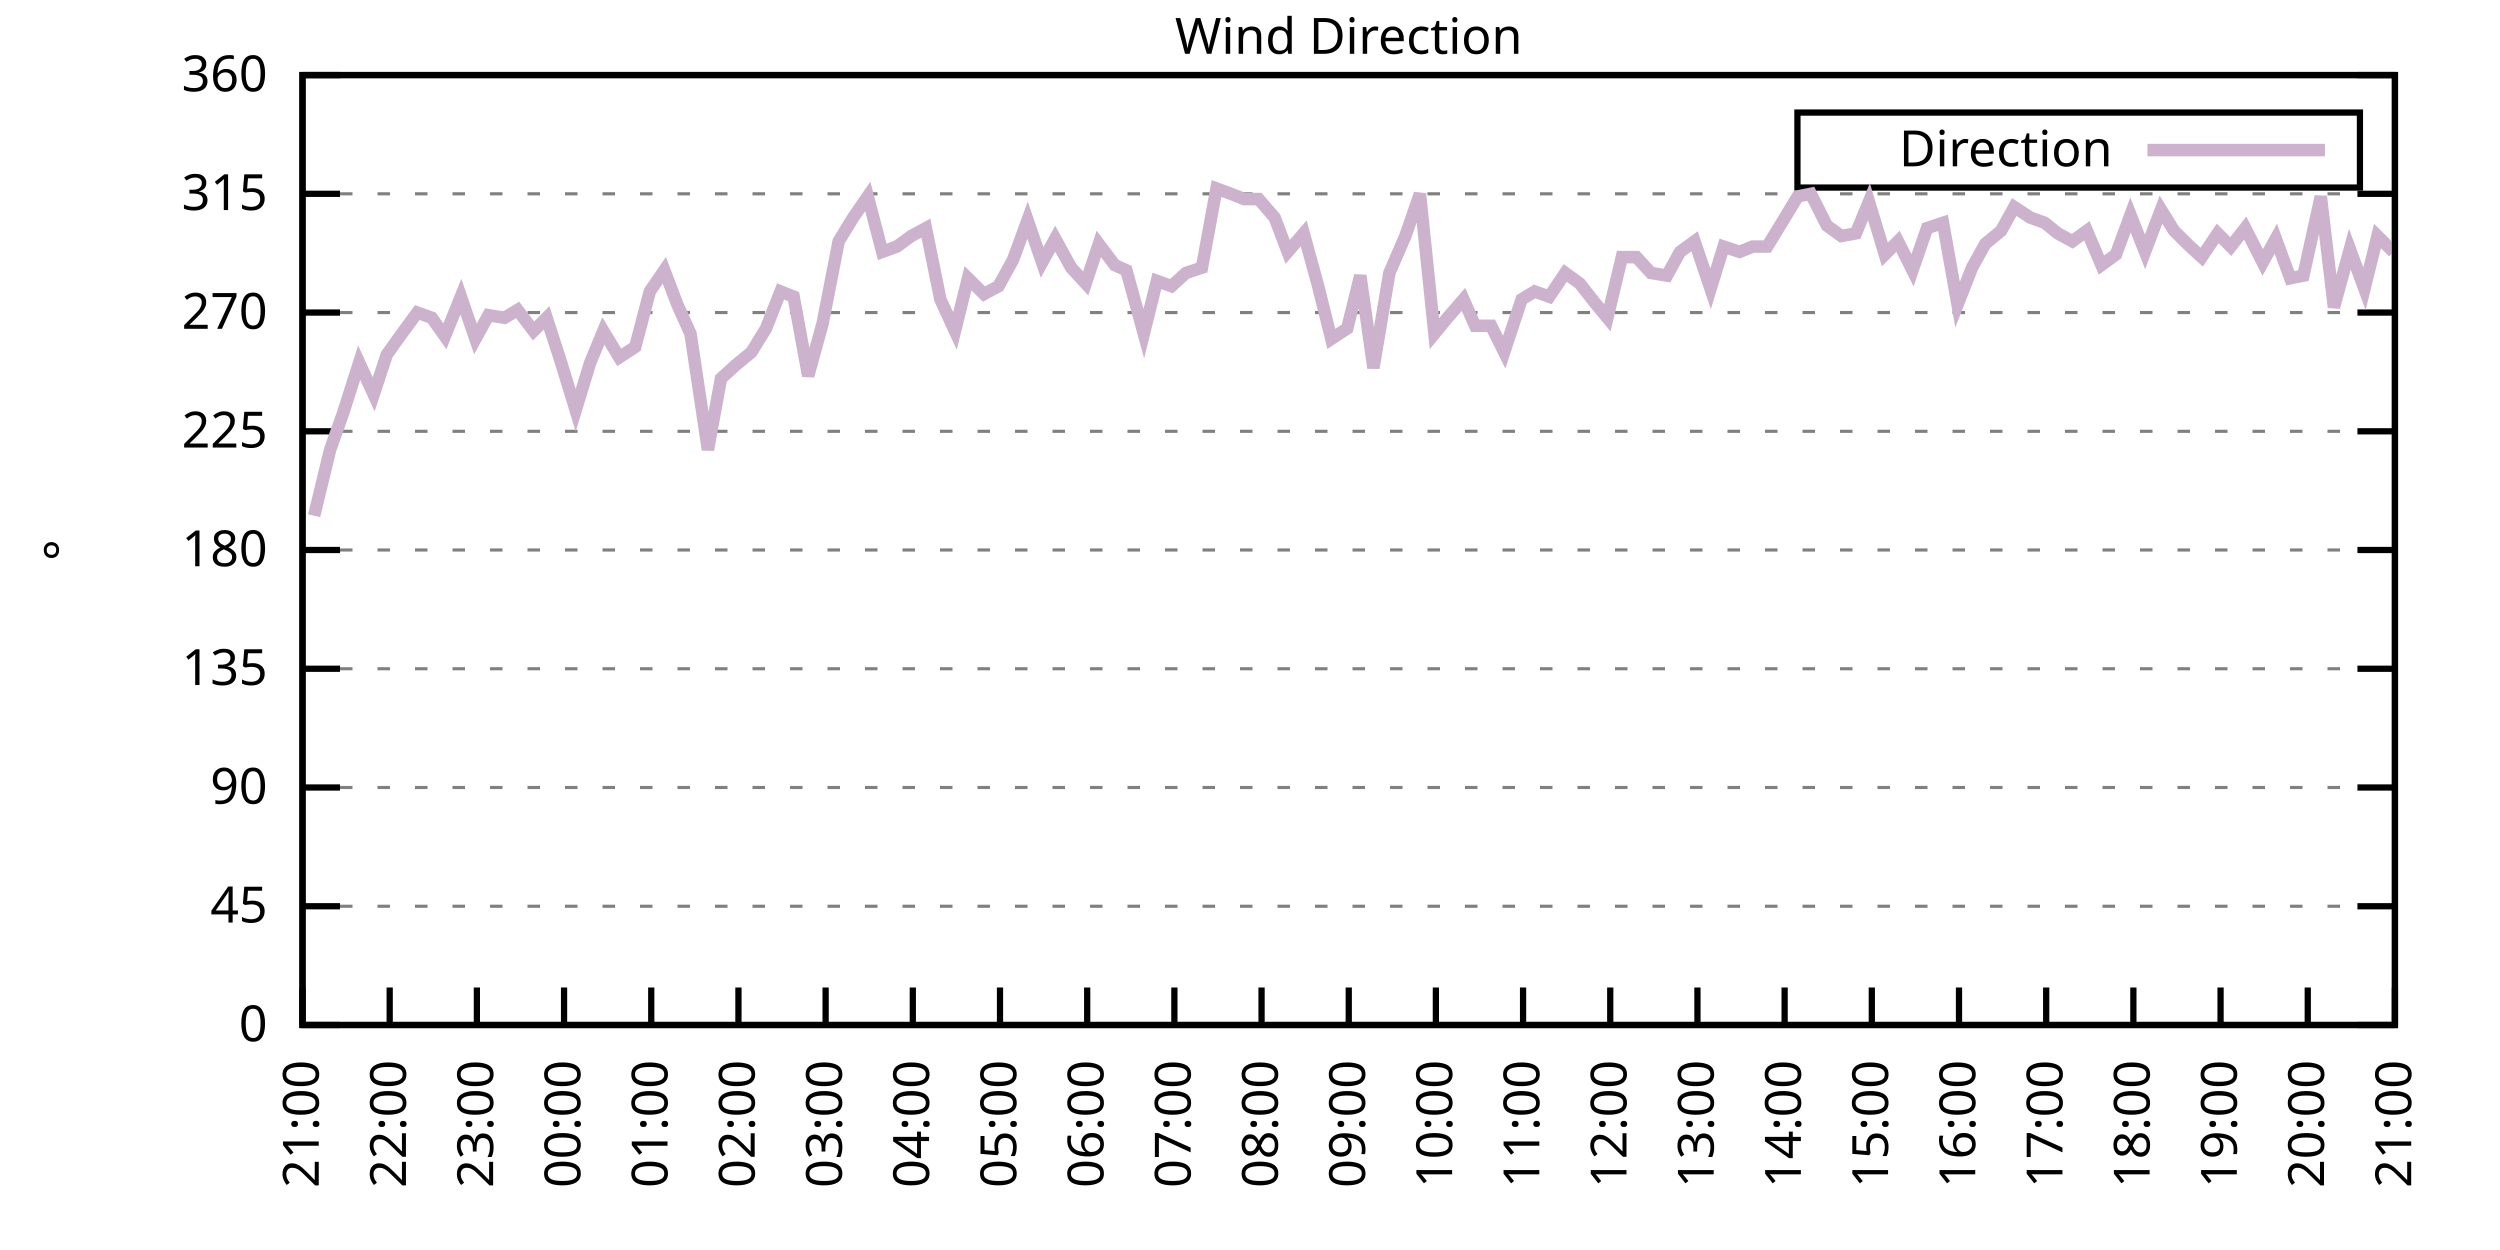
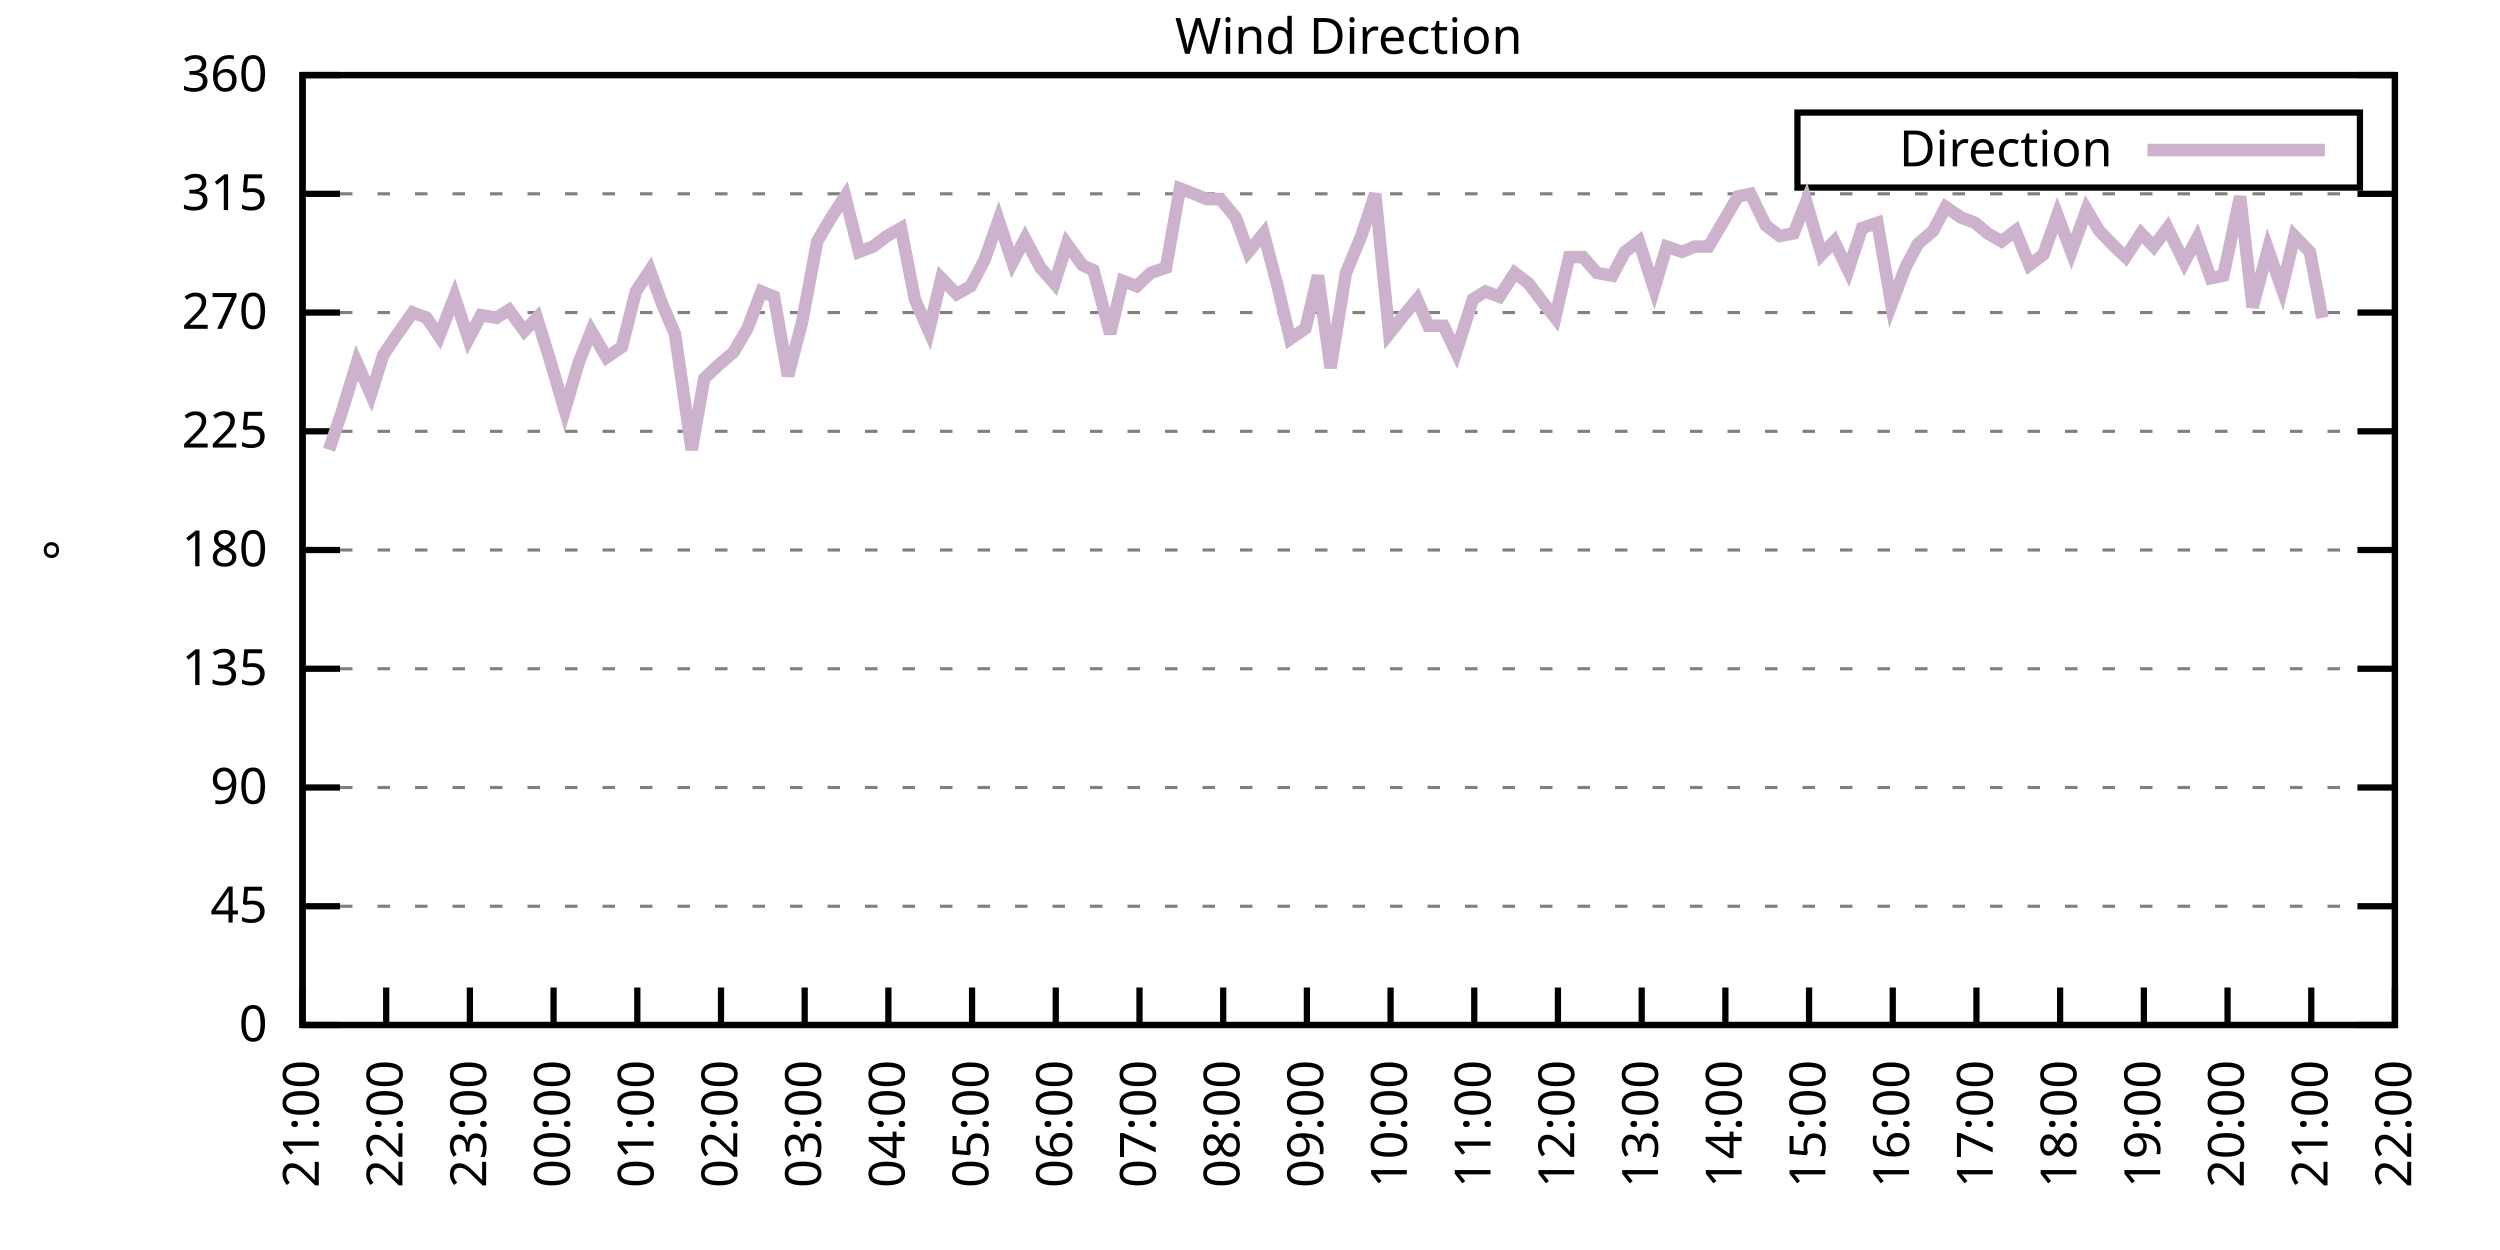
<svg xmlns="http://www.w3.org/2000/svg" xmlns:xlink="http://www.w3.org/1999/xlink" width="400" height="200" viewBox="0 0 400 200">
  <g id="gnuplot_canvas">
    <rect x="0" y="0" width="400" height="200" fill="none" />
    <defs>
      <circle id="gpDot" r="0.5" stroke-width="0.5" stroke="currentColor" />
      <path id="gpPt0" stroke-width="0.333" stroke="currentColor" d="M-1,0 h2 M0,-1 v2" />
      <path id="gpPt1" stroke-width="0.333" stroke="currentColor" d="M-1,-1 L1,1 M1,-1 L-1,1" />
      <path id="gpPt2" stroke-width="0.333" stroke="currentColor" d="M-1,0 L1,0 M0,-1 L0,1 M-1,-1 L1,1 M-1,1 L1,-1" />
      <rect id="gpPt3" stroke-width="0.333" stroke="currentColor" x="-1" y="-1" width="2" height="2" />
      <rect id="gpPt4" stroke-width="0.333" stroke="currentColor" fill="currentColor" x="-1" y="-1" width="2" height="2" />
      <circle id="gpPt5" stroke-width="0.333" stroke="currentColor" cx="0" cy="0" r="1" />
      <use xlink:href="#gpPt5" id="gpPt6" fill="currentColor" stroke="none" />
      <path id="gpPt7" stroke-width="0.333" stroke="currentColor" d="M0,-1.33 L-1.33,0.67 L1.33,0.67 z" />
      <use xlink:href="#gpPt7" id="gpPt8" fill="currentColor" stroke="none" />
      <use xlink:href="#gpPt7" id="gpPt9" stroke="currentColor" transform="rotate(180)" />
      <use xlink:href="#gpPt9" id="gpPt10" fill="currentColor" stroke="none" />
      <use xlink:href="#gpPt3" id="gpPt11" stroke="currentColor" transform="rotate(45)" />
      <use xlink:href="#gpPt11" id="gpPt12" fill="currentColor" stroke="none" />
      <path id="gpPt13" stroke-width="0.333" stroke="currentColor" d="M0,1.330 L1.265,0.411 L0.782,-1.067 L-0.782,-1.076 L-1.265,0.411 z" />
      <use xlink:href="#gpPt13" id="gpPt14" fill="currentColor" stroke="none" />
      <filter id="textbox" filterUnits="objectBoundingBox" x="0" y="0" height="1" width="1">
        <feFlood flood-color="white" flood-opacity="1" result="bgnd" />
        <feComposite in="SourceGraphic" in2="bgnd" operator="atop" />
      </filter>
      <filter id="greybox" filterUnits="objectBoundingBox" x="0" y="0" height="1" width="1">
        <feFlood flood-color="lightgrey" flood-opacity="1" result="grey" />
        <feComposite in="SourceGraphic" in2="grey" operator="atop" />
      </filter>
    </defs>
    <g fill="none" color="white" stroke="currentColor" stroke-width="1.00" stroke-linecap="butt" stroke-linejoin="miter">
</g>
    <g fill="none" color="black" stroke="currentColor" stroke-width="1.00" stroke-linecap="butt" stroke-linejoin="miter">
      <g stroke="none" shape-rendering="crispEdges">
        <polygon fill="rgb(255, 255, 255)" points="48.40,164.00 383.18,164.00 383.18,12.02 48.40,12.02 " />
      </g>
    </g>
    <g fill="none" color="black" stroke="currentColor" stroke-width="1.00" stroke-linecap="butt" stroke-linejoin="miter">
</g>
    <g fill="none" color="black" stroke="black" stroke-width="0.50" stroke-linecap="butt" stroke-linejoin="miter">
</g>
    <g fill="none" color="gray" stroke="currentColor" stroke-width="0.50" stroke-linecap="butt" stroke-linejoin="miter">
      <path stroke="gray" stroke-dasharray="2,4" class="gridline" d="M48.40,164.00 L383.19,164.00  " />
    </g>
    <g fill="none" color="gray" stroke="gray" stroke-width="1.00" stroke-linecap="butt" stroke-linejoin="miter">
</g>
    <g fill="none" color="black" stroke="currentColor" stroke-width="1.00" stroke-linecap="butt" stroke-linejoin="miter">
      <path stroke="black" d="M48.40,164.00 L54.40,164.00 M383.19,164.00 L377.19,164.00  " />
      <g transform="translate(42.80,166.60)" stroke="none" fill="black" font-family="Sans" font-size="8.00" text-anchor="end">
        <text>
          <tspan font-family="Sans"> 0</tspan>
        </text>
      </g>
    </g>
    <g fill="none" color="black" stroke="currentColor" stroke-width="1.00" stroke-linecap="butt" stroke-linejoin="miter">
</g>
    <g fill="none" color="black" stroke="black" stroke-width="0.50" stroke-linecap="butt" stroke-linejoin="miter">
</g>
    <g fill="none" color="gray" stroke="currentColor" stroke-width="0.50" stroke-linecap="butt" stroke-linejoin="miter">
      <path stroke="gray" stroke-dasharray="2,4" class="gridline" d="M48.40,145.00 L383.19,145.00  " />
    </g>
    <g fill="none" color="gray" stroke="gray" stroke-width="1.00" stroke-linecap="butt" stroke-linejoin="miter">
</g>
    <g fill="none" color="black" stroke="currentColor" stroke-width="1.00" stroke-linecap="butt" stroke-linejoin="miter">
      <path stroke="black" d="M48.40,145.00 L54.40,145.00 M383.19,145.00 L377.19,145.00  " />
      <g transform="translate(42.80,147.60)" stroke="none" fill="black" font-family="Sans" font-size="8.00" text-anchor="end">
        <text>
          <tspan font-family="Sans"> 45</tspan>
        </text>
      </g>
    </g>
    <g fill="none" color="black" stroke="currentColor" stroke-width="1.00" stroke-linecap="butt" stroke-linejoin="miter">
</g>
    <g fill="none" color="black" stroke="black" stroke-width="0.50" stroke-linecap="butt" stroke-linejoin="miter">
</g>
    <g fill="none" color="gray" stroke="currentColor" stroke-width="0.50" stroke-linecap="butt" stroke-linejoin="miter">
      <path stroke="gray" stroke-dasharray="2,4" class="gridline" d="M48.40,126.00 L383.19,126.00  " />
    </g>
    <g fill="none" color="gray" stroke="gray" stroke-width="1.00" stroke-linecap="butt" stroke-linejoin="miter">
</g>
    <g fill="none" color="black" stroke="currentColor" stroke-width="1.00" stroke-linecap="butt" stroke-linejoin="miter">
      <path stroke="black" d="M48.40,126.00 L54.40,126.00 M383.19,126.00 L377.19,126.00  " />
      <g transform="translate(42.80,128.60)" stroke="none" fill="black" font-family="Sans" font-size="8.00" text-anchor="end">
        <text>
          <tspan font-family="Sans"> 90</tspan>
        </text>
      </g>
    </g>
    <g fill="none" color="black" stroke="currentColor" stroke-width="1.00" stroke-linecap="butt" stroke-linejoin="miter">
</g>
    <g fill="none" color="black" stroke="black" stroke-width="0.50" stroke-linecap="butt" stroke-linejoin="miter">
</g>
    <g fill="none" color="gray" stroke="currentColor" stroke-width="0.50" stroke-linecap="butt" stroke-linejoin="miter">
      <path stroke="gray" stroke-dasharray="2,4" class="gridline" d="M48.40,107.00 L383.19,107.00  " />
    </g>
    <g fill="none" color="gray" stroke="gray" stroke-width="1.00" stroke-linecap="butt" stroke-linejoin="miter">
</g>
    <g fill="none" color="black" stroke="currentColor" stroke-width="1.00" stroke-linecap="butt" stroke-linejoin="miter">
      <path stroke="black" d="M48.40,107.00 L54.40,107.00 M383.19,107.00 L377.19,107.00  " />
      <g transform="translate(42.80,109.60)" stroke="none" fill="black" font-family="Sans" font-size="8.00" text-anchor="end">
        <text>
          <tspan font-family="Sans"> 135</tspan>
        </text>
      </g>
    </g>
    <g fill="none" color="black" stroke="currentColor" stroke-width="1.00" stroke-linecap="butt" stroke-linejoin="miter">
</g>
    <g fill="none" color="black" stroke="black" stroke-width="0.50" stroke-linecap="butt" stroke-linejoin="miter">
</g>
    <g fill="none" color="gray" stroke="currentColor" stroke-width="0.50" stroke-linecap="butt" stroke-linejoin="miter">
      <path stroke="gray" stroke-dasharray="2,4" class="gridline" d="M48.40,88.00 L383.19,88.00  " />
    </g>
    <g fill="none" color="gray" stroke="gray" stroke-width="1.00" stroke-linecap="butt" stroke-linejoin="miter">
</g>
    <g fill="none" color="black" stroke="currentColor" stroke-width="1.00" stroke-linecap="butt" stroke-linejoin="miter">
      <path stroke="black" d="M48.40,88.00 L54.40,88.00 M383.19,88.00 L377.19,88.00  " />
      <g transform="translate(42.80,90.60)" stroke="none" fill="black" font-family="Sans" font-size="8.00" text-anchor="end">
        <text>
          <tspan font-family="Sans"> 180</tspan>
        </text>
      </g>
    </g>
    <g fill="none" color="black" stroke="currentColor" stroke-width="1.00" stroke-linecap="butt" stroke-linejoin="miter">
</g>
    <g fill="none" color="black" stroke="black" stroke-width="0.50" stroke-linecap="butt" stroke-linejoin="miter">
</g>
    <g fill="none" color="gray" stroke="currentColor" stroke-width="0.50" stroke-linecap="butt" stroke-linejoin="miter">
      <path stroke="gray" stroke-dasharray="2,4" class="gridline" d="M48.40,69.01 L383.19,69.01  " />
    </g>
    <g fill="none" color="gray" stroke="gray" stroke-width="1.00" stroke-linecap="butt" stroke-linejoin="miter">
</g>
    <g fill="none" color="black" stroke="currentColor" stroke-width="1.00" stroke-linecap="butt" stroke-linejoin="miter">
      <path stroke="black" d="M48.40,69.01 L54.40,69.01 M383.19,69.01 L377.19,69.01  " />
      <g transform="translate(42.80,71.61)" stroke="none" fill="black" font-family="Sans" font-size="8.00" text-anchor="end">
        <text>
          <tspan font-family="Sans"> 225</tspan>
        </text>
      </g>
    </g>
    <g fill="none" color="black" stroke="currentColor" stroke-width="1.00" stroke-linecap="butt" stroke-linejoin="miter">
</g>
    <g fill="none" color="black" stroke="black" stroke-width="0.50" stroke-linecap="butt" stroke-linejoin="miter">
</g>
    <g fill="none" color="gray" stroke="currentColor" stroke-width="0.50" stroke-linecap="butt" stroke-linejoin="miter">
      <path stroke="gray" stroke-dasharray="2,4" class="gridline" d="M48.40,50.01 L383.19,50.01  " />
    </g>
    <g fill="none" color="gray" stroke="gray" stroke-width="1.00" stroke-linecap="butt" stroke-linejoin="miter">
</g>
    <g fill="none" color="black" stroke="currentColor" stroke-width="1.00" stroke-linecap="butt" stroke-linejoin="miter">
      <path stroke="black" d="M48.40,50.01 L54.40,50.01 M383.19,50.01 L377.19,50.01  " />
      <g transform="translate(42.80,52.61)" stroke="none" fill="black" font-family="Sans" font-size="8.00" text-anchor="end">
        <text>
          <tspan font-family="Sans"> 270</tspan>
        </text>
      </g>
    </g>
    <g fill="none" color="black" stroke="currentColor" stroke-width="1.00" stroke-linecap="butt" stroke-linejoin="miter">
</g>
    <g fill="none" color="black" stroke="black" stroke-width="0.50" stroke-linecap="butt" stroke-linejoin="miter">
</g>
    <g fill="none" color="gray" stroke="currentColor" stroke-width="0.50" stroke-linecap="butt" stroke-linejoin="miter">
      <path stroke="gray" stroke-dasharray="2,4" class="gridline" d="M48.40,31.01 L383.19,31.01  " />
    </g>
    <g fill="none" color="gray" stroke="gray" stroke-width="1.00" stroke-linecap="butt" stroke-linejoin="miter">
</g>
    <g fill="none" color="black" stroke="currentColor" stroke-width="1.00" stroke-linecap="butt" stroke-linejoin="miter">
      <path stroke="black" d="M48.40,31.01 L54.40,31.01 M383.19,31.01 L377.19,31.01  " />
      <g transform="translate(42.80,33.61)" stroke="none" fill="black" font-family="Sans" font-size="8.00" text-anchor="end">
        <text>
          <tspan font-family="Sans"> 315</tspan>
        </text>
      </g>
    </g>
    <g fill="none" color="black" stroke="currentColor" stroke-width="1.00" stroke-linecap="butt" stroke-linejoin="miter">
</g>
    <g fill="none" color="black" stroke="black" stroke-width="0.50" stroke-linecap="butt" stroke-linejoin="miter">
</g>
    <g fill="none" color="gray" stroke="currentColor" stroke-width="0.50" stroke-linecap="butt" stroke-linejoin="miter">
      <path stroke="gray" stroke-dasharray="2,4" class="gridline" d="M48.40,12.01 L383.19,12.01  " />
    </g>
    <g fill="none" color="gray" stroke="gray" stroke-width="1.00" stroke-linecap="butt" stroke-linejoin="miter">
</g>
    <g fill="none" color="black" stroke="currentColor" stroke-width="1.00" stroke-linecap="butt" stroke-linejoin="miter">
      <path stroke="black" d="M48.40,12.01 L54.40,12.01 M383.19,12.01 L377.19,12.01  " />
      <g transform="translate(42.80,14.61)" stroke="none" fill="black" font-family="Sans" font-size="8.00" text-anchor="end">
        <text>
          <tspan font-family="Sans"> 360</tspan>
        </text>
      </g>
    </g>
    <g fill="none" color="black" stroke="currentColor" stroke-width="1.00" stroke-linecap="butt" stroke-linejoin="miter">
      <path stroke="black" d="M48.40,164.00 L48.40,158.00  " />
      <g transform="translate(51.00,169.60) rotate(270.00)" stroke="none" fill="black" font-family="Sans" font-size="8.00" text-anchor="end">
        <text>
          <tspan font-family="Sans">21:00</tspan>
        </text>
      </g>
    </g>
    <g fill="none" color="black" stroke="currentColor" stroke-width="1.00" stroke-linecap="butt" stroke-linejoin="miter">
-       <path stroke="black" d="M62.35,164.00 L62.35,158.00  " />
-       <g transform="translate(64.95,169.60) rotate(270.00)" stroke="none" fill="black" font-family="Sans" font-size="8.00" text-anchor="end">
+       <path stroke="black" d="M61.79,164.00 L61.79,158.00  " />
+       <g transform="translate(64.39,169.60) rotate(270.00)" stroke="none" fill="black" font-family="Sans" font-size="8.00" text-anchor="end">
        <text>
          <tspan font-family="Sans">22:00</tspan>
        </text>
      </g>
    </g>
    <g fill="none" color="black" stroke="currentColor" stroke-width="1.00" stroke-linecap="butt" stroke-linejoin="miter">
-       <path stroke="black" d="M76.30,164.00 L76.30,158.00  " />
-       <g transform="translate(78.90,169.60) rotate(270.00)" stroke="none" fill="black" font-family="Sans" font-size="8.00" text-anchor="end">
+       <path stroke="black" d="M75.18,164.00 L75.18,158.00  " />
+       <g transform="translate(77.78,169.60) rotate(270.00)" stroke="none" fill="black" font-family="Sans" font-size="8.00" text-anchor="end">
        <text>
          <tspan font-family="Sans">23:00</tspan>
        </text>
      </g>
    </g>
    <g fill="none" color="black" stroke="currentColor" stroke-width="1.00" stroke-linecap="butt" stroke-linejoin="miter">
-       <path stroke="black" d="M90.25,164.00 L90.25,158.00  " />
-       <g transform="translate(92.85,169.60) rotate(270.00)" stroke="none" fill="black" font-family="Sans" font-size="8.00" text-anchor="end">
+       <path stroke="black" d="M88.57,164.00 L88.57,158.00  " />
+       <g transform="translate(91.17,169.60) rotate(270.00)" stroke="none" fill="black" font-family="Sans" font-size="8.00" text-anchor="end">
        <text>
          <tspan font-family="Sans">00:00</tspan>
        </text>
      </g>
    </g>
    <g fill="none" color="black" stroke="currentColor" stroke-width="1.00" stroke-linecap="butt" stroke-linejoin="miter">
-       <path stroke="black" d="M104.20,164.00 L104.20,158.00  " />
-       <g transform="translate(106.80,169.60) rotate(270.00)" stroke="none" fill="black" font-family="Sans" font-size="8.00" text-anchor="end">
+       <path stroke="black" d="M101.97,164.00 L101.97,158.00  " />
+       <g transform="translate(104.57,169.60) rotate(270.00)" stroke="none" fill="black" font-family="Sans" font-size="8.00" text-anchor="end">
        <text>
          <tspan font-family="Sans">01:00</tspan>
        </text>
      </g>
    </g>
    <g fill="none" color="black" stroke="currentColor" stroke-width="1.00" stroke-linecap="butt" stroke-linejoin="miter">
-       <path stroke="black" d="M118.15,164.00 L118.15,158.00  " />
-       <g transform="translate(120.75,169.60) rotate(270.00)" stroke="none" fill="black" font-family="Sans" font-size="8.00" text-anchor="end">
+       <path stroke="black" d="M115.36,164.00 L115.36,158.00  " />
+       <g transform="translate(117.96,169.60) rotate(270.00)" stroke="none" fill="black" font-family="Sans" font-size="8.00" text-anchor="end">
        <text>
          <tspan font-family="Sans">02:00</tspan>
        </text>
      </g>
    </g>
    <g fill="none" color="black" stroke="currentColor" stroke-width="1.00" stroke-linecap="butt" stroke-linejoin="miter">
-       <path stroke="black" d="M132.10,164.00 L132.10,158.00  " />
-       <g transform="translate(134.70,169.60) rotate(270.00)" stroke="none" fill="black" font-family="Sans" font-size="8.00" text-anchor="end">
+       <path stroke="black" d="M128.75,164.00 L128.75,158.00  " />
+       <g transform="translate(131.35,169.60) rotate(270.00)" stroke="none" fill="black" font-family="Sans" font-size="8.00" text-anchor="end">
        <text>
          <tspan font-family="Sans">03:00</tspan>
        </text>
      </g>
    </g>
    <g fill="none" color="black" stroke="currentColor" stroke-width="1.00" stroke-linecap="butt" stroke-linejoin="miter">
-       <path stroke="black" d="M146.05,164.00 L146.05,158.00  " />
-       <g transform="translate(148.65,169.60) rotate(270.00)" stroke="none" fill="black" font-family="Sans" font-size="8.00" text-anchor="end">
+       <path stroke="black" d="M142.14,164.00 L142.14,158.00  " />
+       <g transform="translate(144.74,169.60) rotate(270.00)" stroke="none" fill="black" font-family="Sans" font-size="8.00" text-anchor="end">
        <text>
          <tspan font-family="Sans">04:00</tspan>
        </text>
      </g>
    </g>
    <g fill="none" color="black" stroke="currentColor" stroke-width="1.00" stroke-linecap="butt" stroke-linejoin="miter">
-       <path stroke="black" d="M160.00,164.00 L160.00,158.00  " />
-       <g transform="translate(162.60,169.60) rotate(270.00)" stroke="none" fill="black" font-family="Sans" font-size="8.00" text-anchor="end">
+       <path stroke="black" d="M155.53,164.00 L155.53,158.00  " />
+       <g transform="translate(158.13,169.60) rotate(270.00)" stroke="none" fill="black" font-family="Sans" font-size="8.00" text-anchor="end">
        <text>
          <tspan font-family="Sans">05:00</tspan>
        </text>
      </g>
    </g>
    <g fill="none" color="black" stroke="currentColor" stroke-width="1.00" stroke-linecap="butt" stroke-linejoin="miter">
-       <path stroke="black" d="M173.95,164.00 L173.95,158.00  " />
-       <g transform="translate(176.55,169.60) rotate(270.00)" stroke="none" fill="black" font-family="Sans" font-size="8.00" text-anchor="end">
+       <path stroke="black" d="M168.92,164.00 L168.92,158.00  " />
+       <g transform="translate(171.52,169.60) rotate(270.00)" stroke="none" fill="black" font-family="Sans" font-size="8.00" text-anchor="end">
        <text>
          <tspan font-family="Sans">06:00</tspan>
        </text>
      </g>
    </g>
    <g fill="none" color="black" stroke="currentColor" stroke-width="1.00" stroke-linecap="butt" stroke-linejoin="miter">
-       <path stroke="black" d="M187.90,164.00 L187.90,158.00  " />
-       <g transform="translate(190.50,169.60) rotate(270.00)" stroke="none" fill="black" font-family="Sans" font-size="8.00" text-anchor="end">
+       <path stroke="black" d="M182.32,164.00 L182.32,158.00  " />
+       <g transform="translate(184.92,169.60) rotate(270.00)" stroke="none" fill="black" font-family="Sans" font-size="8.00" text-anchor="end">
        <text>
          <tspan font-family="Sans">07:00</tspan>
        </text>
      </g>
    </g>
    <g fill="none" color="black" stroke="currentColor" stroke-width="1.00" stroke-linecap="butt" stroke-linejoin="miter">
-       <path stroke="black" d="M201.85,164.00 L201.85,158.00  " />
-       <g transform="translate(204.45,169.60) rotate(270.00)" stroke="none" fill="black" font-family="Sans" font-size="8.00" text-anchor="end">
+       <path stroke="black" d="M195.71,164.00 L195.71,158.00  " />
+       <g transform="translate(198.31,169.60) rotate(270.00)" stroke="none" fill="black" font-family="Sans" font-size="8.00" text-anchor="end">
        <text>
          <tspan font-family="Sans">08:00</tspan>
        </text>
      </g>
    </g>
    <g fill="none" color="black" stroke="currentColor" stroke-width="1.00" stroke-linecap="butt" stroke-linejoin="miter">
-       <path stroke="black" d="M215.80,164.00 L215.80,158.00  " />
-       <g transform="translate(218.40,169.60) rotate(270.00)" stroke="none" fill="black" font-family="Sans" font-size="8.00" text-anchor="end">
+       <path stroke="black" d="M209.10,164.00 L209.10,158.00  " />
+       <g transform="translate(211.70,169.60) rotate(270.00)" stroke="none" fill="black" font-family="Sans" font-size="8.00" text-anchor="end">
        <text>
          <tspan font-family="Sans">09:00</tspan>
        </text>
      </g>
    </g>
    <g fill="none" color="black" stroke="currentColor" stroke-width="1.00" stroke-linecap="butt" stroke-linejoin="miter">
-       <path stroke="black" d="M229.74,164.00 L229.74,158.00  " />
-       <g transform="translate(232.34,169.60) rotate(270.00)" stroke="none" fill="black" font-family="Sans" font-size="8.00" text-anchor="end">
+       <path stroke="black" d="M222.49,164.00 L222.49,158.00  " />
+       <g transform="translate(225.09,169.60) rotate(270.00)" stroke="none" fill="black" font-family="Sans" font-size="8.00" text-anchor="end">
        <text>
          <tspan font-family="Sans">10:00</tspan>
        </text>
      </g>
    </g>
    <g fill="none" color="black" stroke="currentColor" stroke-width="1.00" stroke-linecap="butt" stroke-linejoin="miter">
-       <path stroke="black" d="M243.69,164.00 L243.69,158.00  " />
-       <g transform="translate(246.29,169.60) rotate(270.00)" stroke="none" fill="black" font-family="Sans" font-size="8.00" text-anchor="end">
+       <path stroke="black" d="M235.88,164.00 L235.88,158.00  " />
+       <g transform="translate(238.48,169.60) rotate(270.00)" stroke="none" fill="black" font-family="Sans" font-size="8.00" text-anchor="end">
        <text>
          <tspan font-family="Sans">11:00</tspan>
        </text>
      </g>
    </g>
    <g fill="none" color="black" stroke="currentColor" stroke-width="1.00" stroke-linecap="butt" stroke-linejoin="miter">
-       <path stroke="black" d="M257.64,164.00 L257.64,158.00  " />
-       <g transform="translate(260.24,169.60) rotate(270.00)" stroke="none" fill="black" font-family="Sans" font-size="8.00" text-anchor="end">
+       <path stroke="black" d="M249.27,164.00 L249.27,158.00  " />
+       <g transform="translate(251.87,169.60) rotate(270.00)" stroke="none" fill="black" font-family="Sans" font-size="8.00" text-anchor="end">
        <text>
          <tspan font-family="Sans">12:00</tspan>
        </text>
      </g>
    </g>
    <g fill="none" color="black" stroke="currentColor" stroke-width="1.00" stroke-linecap="butt" stroke-linejoin="miter">
-       <path stroke="black" d="M271.59,164.00 L271.59,158.00  " />
-       <g transform="translate(274.19,169.60) rotate(270.00)" stroke="none" fill="black" font-family="Sans" font-size="8.00" text-anchor="end">
+       <path stroke="black" d="M262.67,164.00 L262.67,158.00  " />
+       <g transform="translate(265.27,169.60) rotate(270.00)" stroke="none" fill="black" font-family="Sans" font-size="8.00" text-anchor="end">
        <text>
          <tspan font-family="Sans">13:00</tspan>
        </text>
      </g>
    </g>
    <g fill="none" color="black" stroke="currentColor" stroke-width="1.00" stroke-linecap="butt" stroke-linejoin="miter">
-       <path stroke="black" d="M285.54,164.00 L285.54,158.00  " />
-       <g transform="translate(288.14,169.60) rotate(270.00)" stroke="none" fill="black" font-family="Sans" font-size="8.00" text-anchor="end">
+       <path stroke="black" d="M276.06,164.00 L276.06,158.00  " />
+       <g transform="translate(278.66,169.60) rotate(270.00)" stroke="none" fill="black" font-family="Sans" font-size="8.00" text-anchor="end">
        <text>
          <tspan font-family="Sans">14:00</tspan>
        </text>
      </g>
    </g>
    <g fill="none" color="black" stroke="currentColor" stroke-width="1.00" stroke-linecap="butt" stroke-linejoin="miter">
-       <path stroke="black" d="M299.49,164.00 L299.49,158.00  " />
-       <g transform="translate(302.09,169.60) rotate(270.00)" stroke="none" fill="black" font-family="Sans" font-size="8.00" text-anchor="end">
+       <path stroke="black" d="M289.45,164.00 L289.45,158.00  " />
+       <g transform="translate(292.05,169.60) rotate(270.00)" stroke="none" fill="black" font-family="Sans" font-size="8.00" text-anchor="end">
        <text>
          <tspan font-family="Sans">15:00</tspan>
        </text>
      </g>
    </g>
    <g fill="none" color="black" stroke="currentColor" stroke-width="1.00" stroke-linecap="butt" stroke-linejoin="miter">
-       <path stroke="black" d="M313.44,164.00 L313.44,158.00  " />
-       <g transform="translate(316.04,169.60) rotate(270.00)" stroke="none" fill="black" font-family="Sans" font-size="8.00" text-anchor="end">
+       <path stroke="black" d="M302.84,164.00 L302.84,158.00  " />
+       <g transform="translate(305.44,169.60) rotate(270.00)" stroke="none" fill="black" font-family="Sans" font-size="8.00" text-anchor="end">
        <text>
          <tspan font-family="Sans">16:00</tspan>
        </text>
      </g>
    </g>
    <g fill="none" color="black" stroke="currentColor" stroke-width="1.00" stroke-linecap="butt" stroke-linejoin="miter">
-       <path stroke="black" d="M327.39,164.00 L327.39,158.00  " />
-       <g transform="translate(329.99,169.60) rotate(270.00)" stroke="none" fill="black" font-family="Sans" font-size="8.00" text-anchor="end">
+       <path stroke="black" d="M316.23,164.00 L316.23,158.00  " />
+       <g transform="translate(318.83,169.60) rotate(270.00)" stroke="none" fill="black" font-family="Sans" font-size="8.00" text-anchor="end">
        <text>
          <tspan font-family="Sans">17:00</tspan>
        </text>
      </g>
    </g>
    <g fill="none" color="black" stroke="currentColor" stroke-width="1.00" stroke-linecap="butt" stroke-linejoin="miter">
-       <path stroke="black" d="M341.34,164.00 L341.34,158.00  " />
-       <g transform="translate(343.94,169.60) rotate(270.00)" stroke="none" fill="black" font-family="Sans" font-size="8.00" text-anchor="end">
+       <path stroke="black" d="M329.62,164.00 L329.62,158.00  " />
+       <g transform="translate(332.22,169.60) rotate(270.00)" stroke="none" fill="black" font-family="Sans" font-size="8.00" text-anchor="end">
        <text>
          <tspan font-family="Sans">18:00</tspan>
        </text>
      </g>
    </g>
    <g fill="none" color="black" stroke="currentColor" stroke-width="1.00" stroke-linecap="butt" stroke-linejoin="miter">
-       <path stroke="black" d="M355.29,164.00 L355.29,158.00  " />
-       <g transform="translate(357.89,169.60) rotate(270.00)" stroke="none" fill="black" font-family="Sans" font-size="8.00" text-anchor="end">
+       <path stroke="black" d="M343.02,164.00 L343.02,158.00  " />
+       <g transform="translate(345.62,169.60) rotate(270.00)" stroke="none" fill="black" font-family="Sans" font-size="8.00" text-anchor="end">
        <text>
          <tspan font-family="Sans">19:00</tspan>
        </text>
      </g>
    </g>
    <g fill="none" color="black" stroke="currentColor" stroke-width="1.00" stroke-linecap="butt" stroke-linejoin="miter">
-       <path stroke="black" d="M369.24,164.00 L369.24,158.00  " />
-       <g transform="translate(371.84,169.60) rotate(270.00)" stroke="none" fill="black" font-family="Sans" font-size="8.00" text-anchor="end">
+       <path stroke="black" d="M356.41,164.00 L356.41,158.00  " />
+       <g transform="translate(359.01,169.60) rotate(270.00)" stroke="none" fill="black" font-family="Sans" font-size="8.00" text-anchor="end">
        <text>
          <tspan font-family="Sans">20:00</tspan>
+         </text>
+       </g>
+     </g>
+     <g fill="none" color="black" stroke="currentColor" stroke-width="1.00" stroke-linecap="butt" stroke-linejoin="miter">
+       <path stroke="black" d="M369.80,164.00 L369.80,158.00  " />
+       <g transform="translate(372.40,169.60) rotate(270.00)" stroke="none" fill="black" font-family="Sans" font-size="8.00" text-anchor="end">
+         <text>
+           <tspan font-family="Sans">21:00</tspan>
        </text>
      </g>
    </g>
    <g fill="none" color="black" stroke="currentColor" stroke-width="1.00" stroke-linecap="butt" stroke-linejoin="miter">
      <path stroke="black" d="M383.19,164.00 L383.19,158.00  " />
      <g transform="translate(385.79,169.60) rotate(270.00)" stroke="none" fill="black" font-family="Sans" font-size="8.00" text-anchor="end">
        <text>
-           <tspan font-family="Sans">21:00</tspan>
+           <tspan font-family="Sans">22:00</tspan>
        </text>
      </g>
    </g>
    <g fill="none" color="black" stroke="currentColor" stroke-width="1.00" stroke-linecap="butt" stroke-linejoin="miter">
</g>
    <g fill="none" color="black" stroke="currentColor" stroke-width="1.00" stroke-linecap="butt" stroke-linejoin="miter">
      <path stroke="black" d="M48.40,12.01 L48.40,164.00 L383.19,164.00 L383.19,12.01 L48.40,12.01 Z  " />
    </g>
    <g fill="none" color="black" stroke="currentColor" stroke-width="1.00" stroke-linecap="butt" stroke-linejoin="miter">
</g>
    <g fill="none" color="black" stroke="currentColor" stroke-width="1.00" stroke-linecap="butt" stroke-linejoin="miter">
      <path stroke="black" d="M287.59,30.01 L287.59,18.01 L377.59,18.01 L377.59,30.01 L287.59,30.01 Z  " />
    </g>
    <g id="Wind_direction_plot_1">
      <g fill="none" color="white" stroke="black" stroke-width="2.00" stroke-linecap="butt" stroke-linejoin="miter">
</g>
      <g fill="none" color="black" stroke="currentColor" stroke-width="2.00" stroke-linecap="butt" stroke-linejoin="miter">
        <g transform="translate(337.99,26.61)" stroke="none" fill="black" font-family="Sans" font-size="8.00" text-anchor="end">
          <text>
            <tspan font-family="Sans">Direction</tspan>
          </text>
        </g>
      </g>
      <g fill="none" color="black" stroke="currentColor" stroke-width="2.00" stroke-linecap="butt" stroke-linejoin="miter">
-         <path stroke="rgb(204, 178, 204)" d="M343.59,24.01 L371.99,24.01 M50.26,82.52 L52.82,71.96 L54.91,66.05 L57.47,58.03 L59.79,63.10 L61.88,56.76   L63.98,53.81 L66.77,50.01 L69.09,50.85 L71.18,53.81 L73.74,47.47 L76.07,54.23 L78.16,50.43 L80.72,50.85   L82.81,49.59 L85.37,52.96 L87.46,50.85 L89.78,58.03 L92.11,65.63 L94.43,58.03 L96.53,52.96 L99.08,57.18   L101.64,55.50 L103.97,46.63 L106.29,43.25 L108.38,48.74 L110.48,53.39 L113.27,71.96 L115.36,60.56 L117.68,58.45   L120.24,56.34 L122.57,52.54 L124.89,46.63 L126.98,47.47 L129.31,60.14 L131.63,51.70 L134.19,38.61 L136.51,34.81   L138.84,31.43 L141.16,40.30 L143.49,39.45 L145.81,37.76 L148.14,36.50 L150.46,47.90 L152.79,52.96 L154.88,44.52   L157.44,47.05 L159.76,45.79 L162.09,41.56 L164.41,35.23 L166.74,41.99 L168.83,38.19 L171.39,42.83 L173.71,45.36   L175.81,39.03 L178.36,42.41 L180.22,43.25 L183.01,53.39 L185.11,44.94 L187.43,45.79 L189.76,43.67 L192.31,42.83   L194.64,30.16 L196.96,31.01 L199.06,31.85 L201.38,31.85 L203.94,34.81 L206.03,40.30 L208.59,37.34 L210.91,45.79   L213.01,54.23 L215.56,52.54 L217.65,44.10 L219.75,58.87 L222.30,43.67 L224.86,37.76 L227.19,31.01 L229.51,53.39   L231.60,50.85 L234.16,47.90 L236.02,52.12 L238.58,52.12 L240.67,56.34 L243.46,47.90 L245.55,46.63 L247.88,47.47   L250.44,43.67 L252.76,45.36 L255.09,48.32 L257.18,50.85 L259.50,41.14 L261.83,41.14 L264.15,43.67 L266.71,44.10   L268.80,40.30 L271.13,38.61 L273.69,46.21 L275.78,39.45 L278.34,40.30 L280.43,39.45 L282.75,39.45 L285.08,35.65   L287.64,31.43 L289.73,31.01 L292.29,36.08 L294.61,37.76 L296.94,37.34 L299.03,32.28 L301.58,40.72 L303.68,38.61   L306.00,43.25 L308.33,36.50 L310.88,35.65 L313.21,48.74 L315.53,42.83 L317.63,39.03 L320.18,36.92 L322.28,33.12   L324.83,34.81 L327.16,35.65 L329.25,37.34 L331.58,38.61 L333.90,36.92 L336.23,42.41 L338.55,40.72 L340.88,34.39   L343.20,40.30 L345.76,33.54 L347.85,36.92 L350.41,39.45 L352.27,41.14 L354.83,37.34 L356.92,39.45 L359.24,36.50   L362.03,41.99 L364.13,38.19 L366.45,44.52 L368.54,44.10 L371.33,31.43 L373.43,49.16 L375.98,39.87 L378.31,46.21   L380.40,37.76 L382.96,40.30  " />
+         <path stroke="rgb(204, 178, 204)" d="M343.59,24.01 L371.99,24.01 M52.64,71.96 L54.65,66.05 L57.10,58.03 L59.34,63.10 L61.35,56.76 L63.35,53.81   L66.03,50.01 L68.26,50.85 L70.27,53.81 L72.73,47.47 L74.96,54.23 L76.97,50.43 L79.42,50.85 L81.43,49.59   L83.89,52.96 L85.90,50.85 L88.13,58.03 L90.36,65.63 L92.59,58.03 L94.60,52.96 L97.06,57.18 L99.51,55.50   L101.74,46.63 L103.98,43.25 L105.98,48.74 L107.99,53.39 L110.67,71.96 L112.68,60.56 L114.91,58.45 L117.37,56.34   L119.60,52.54 L121.83,46.63 L123.84,47.47 L126.07,60.14 L128.30,51.70 L130.76,38.61 L132.99,34.81 L135.22,31.43   L137.45,40.30 L139.69,39.45 L141.92,37.76 L144.15,36.50 L146.38,47.90 L148.61,52.96 L150.62,44.52 L153.08,47.05   L155.31,45.79 L157.54,41.56 L159.77,35.23 L162.01,41.99 L164.01,38.19 L166.47,42.83 L168.70,45.36 L170.71,39.03   L173.17,42.41 L174.95,43.25 L177.63,53.39 L179.64,44.94 L181.87,45.79 L184.10,43.67 L186.56,42.83 L188.79,30.16   L191.02,31.01 L193.03,31.85 L195.26,31.85 L197.72,34.81 L199.73,40.30 L202.18,37.34 L204.41,45.79 L206.42,54.23   L208.88,52.54 L210.88,44.10 L212.89,58.87 L215.35,43.67 L217.80,37.76 L220.04,31.01 L222.27,53.39 L224.28,50.85   L226.73,47.90 L228.52,52.12 L230.97,52.12 L232.98,56.34 L235.66,47.90 L237.67,46.63 L239.90,47.47 L242.36,43.67   L244.59,45.36 L246.82,48.32 L248.83,50.85 L251.06,41.14 L253.29,41.14 L255.52,43.67 L257.98,44.10 L259.99,40.30   L262.22,38.61 L264.67,46.21 L266.68,39.45 L269.14,40.30 L271.15,39.45 L273.38,39.45 L275.61,35.65 L278.07,31.43   L280.07,31.01 L282.53,36.08 L284.76,37.76 L286.99,37.34 L289.00,32.28 L291.46,40.72 L293.47,38.61 L295.70,43.25   L297.93,36.50 L300.39,35.65 L302.62,48.74 L304.85,42.83 L306.86,39.03 L309.31,36.92 L311.32,33.12 L313.78,34.81   L316.01,35.65 L318.02,37.34 L320.25,38.61 L322.48,36.92 L324.71,42.41 L326.95,40.72 L329.18,34.39 L331.41,40.30   L333.86,33.54 L335.87,36.92 L338.33,39.45 L340.11,41.14 L342.57,37.34 L344.58,39.45 L346.81,36.50 L349.49,41.99   L351.50,38.19 L353.73,44.52 L355.74,44.10 L358.42,31.43 L360.42,49.16 L362.88,39.87 L365.11,46.21 L367.12,37.76   L369.58,40.30 L371.58,50.85  " />
      </g>
    </g>
    <g fill="none" color="black" stroke="currentColor" stroke-width="2.00" stroke-linecap="butt" stroke-linejoin="miter">
</g>
    <g fill="none" color="black" stroke="black" stroke-width="1.00" stroke-linecap="butt" stroke-linejoin="miter">
</g>
    <g fill="none" color="black" stroke="currentColor" stroke-width="1.00" stroke-linecap="butt" stroke-linejoin="miter">
      <path stroke="black" d="M48.40,12.01 L48.40,164.00 L383.19,164.00 L383.19,12.01 L48.40,12.01 Z  " />
      <g transform="translate(12.80,88.01) rotate(270.00)" stroke="none" fill="black" font-family="Sans" font-size="8.00" text-anchor="middle">
        <text>
          <tspan font-family="Sans">°</tspan>
        </text>
      </g>
    </g>
    <g fill="none" color="black" stroke="currentColor" stroke-width="1.00" stroke-linecap="butt" stroke-linejoin="miter">
</g>
    <g fill="none" color="black" stroke="currentColor" stroke-width="1.00" stroke-linecap="butt" stroke-linejoin="miter">
      <g transform="translate(215.79,8.61)" stroke="none" fill="black" font-family="Sans" font-size="8.00" text-anchor="middle">
        <text>
          <tspan font-family="Sans">Wind Direction</tspan>
        </text>
      </g>
    </g>
    <g fill="none" color="black" stroke="currentColor" stroke-width="1.00" stroke-linecap="butt" stroke-linejoin="miter">
</g>
  </g>
</svg>
